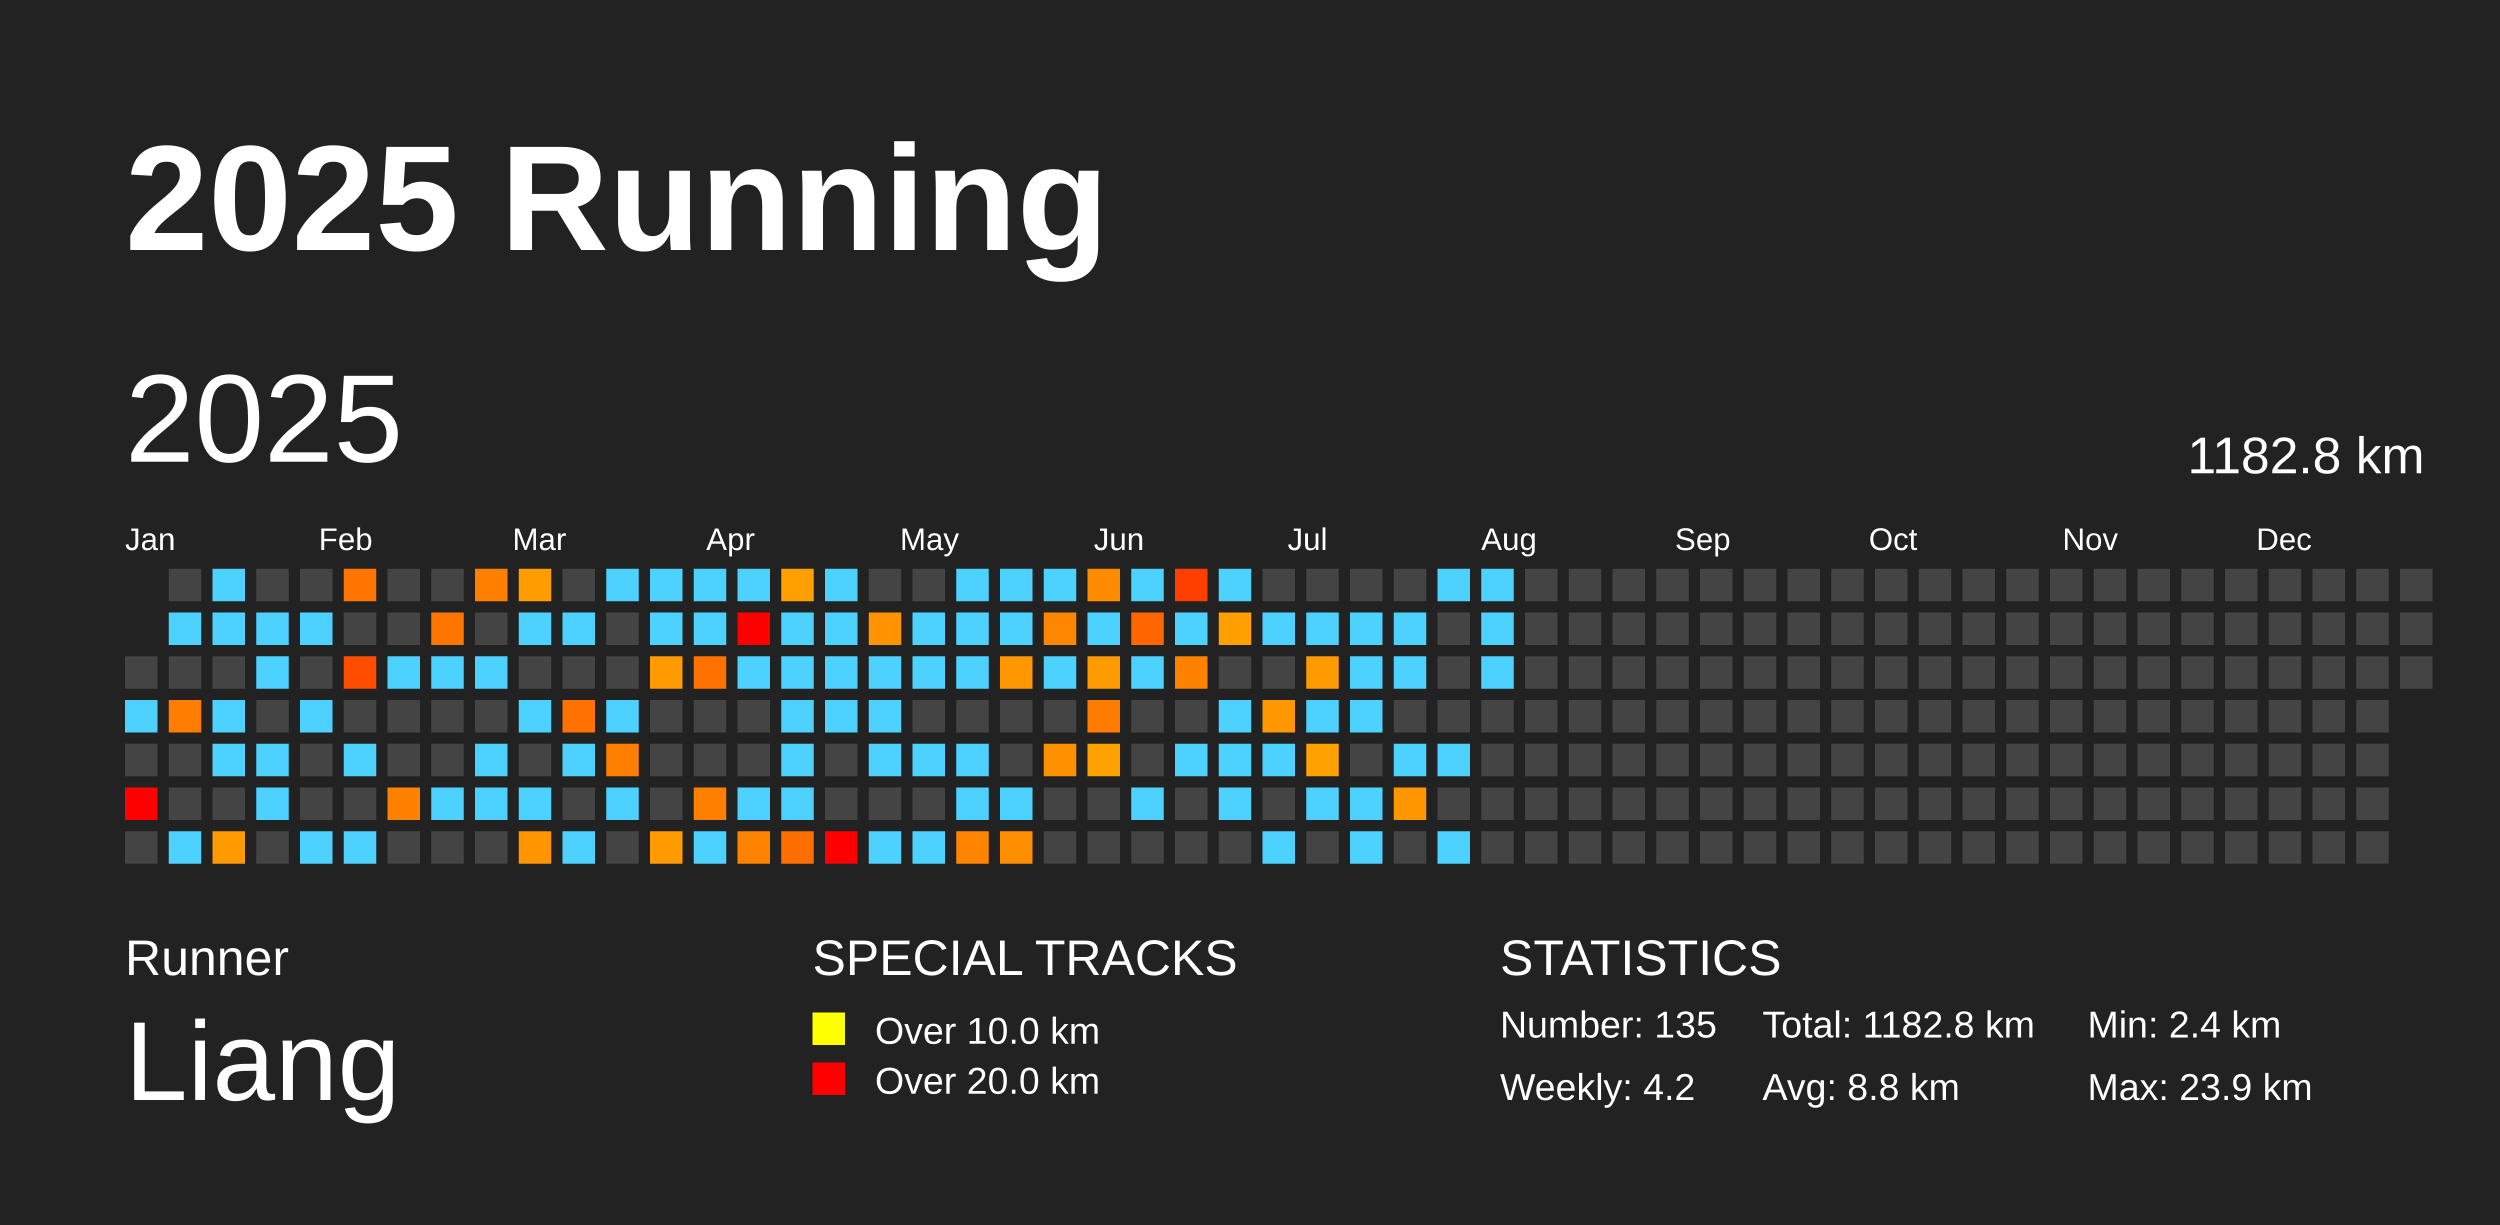
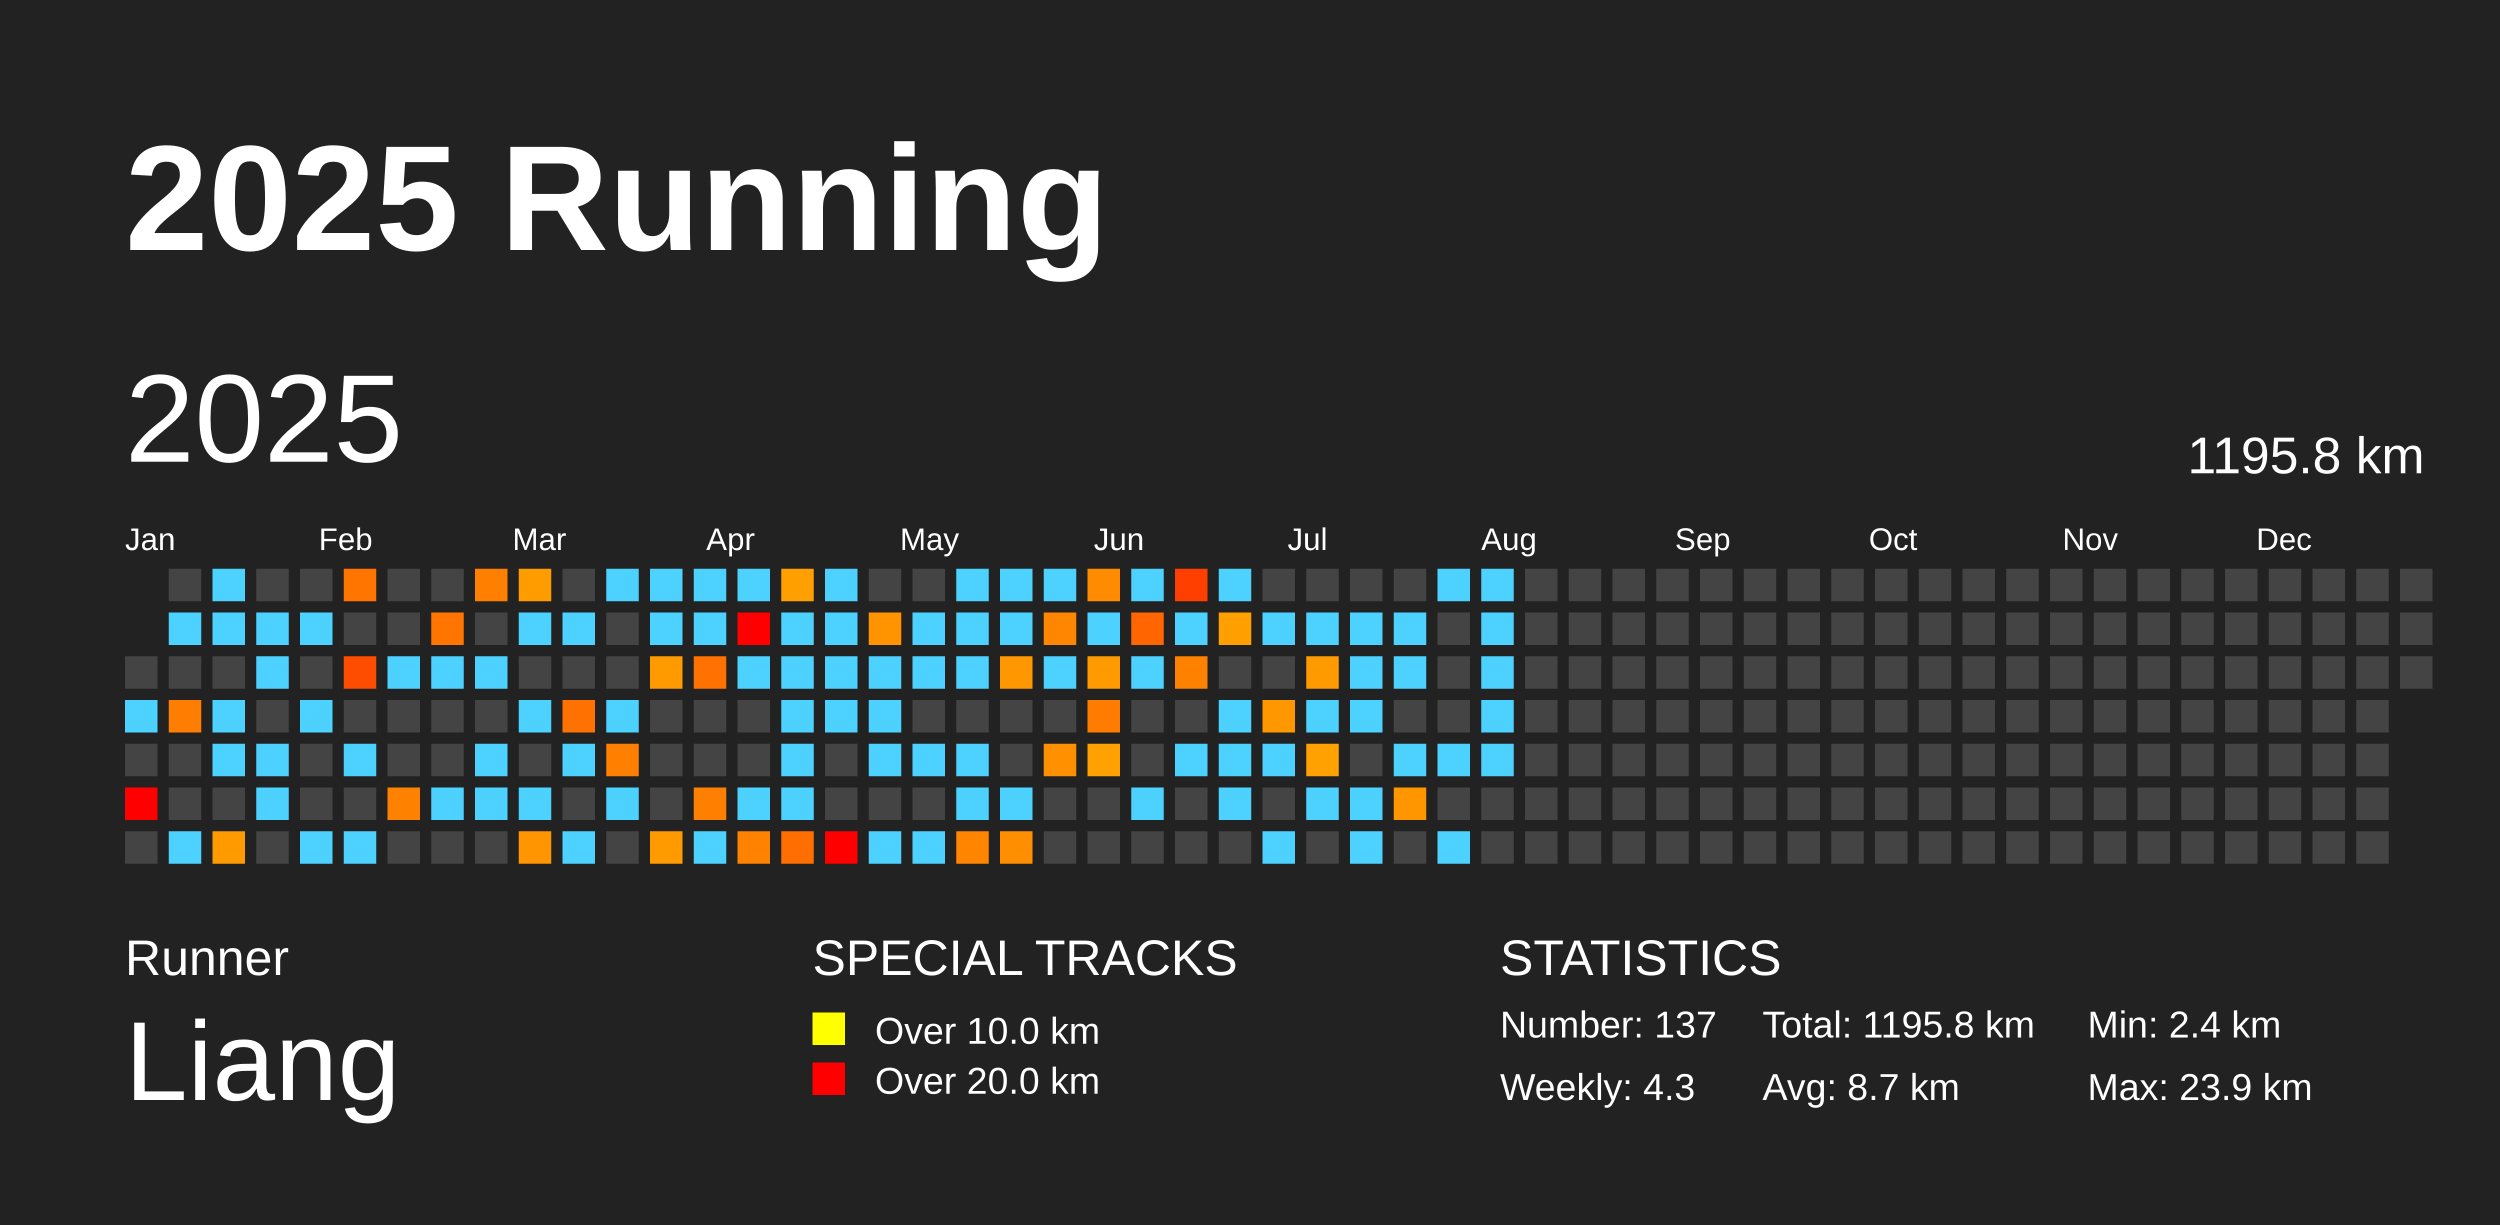
<svg xmlns="http://www.w3.org/2000/svg" baseProfile="full" height="98mm" version="1.1" viewBox="0,0,200,98" width="200mm">
  <defs />
  <rect fill="#222222" height="98" width="200" x="0" y="0" />
  <text fill="#FFFFFF" style="font-size:12px; font-family:Arial; font-weight:bold;" x="10" y="20">2025 Running</text>
  <text fill="#FFFFFF" style="font-size:4px; font-family:Arial" x="10" y="78">Runner</text>
  <text fill="#FFFFFF" style="font-size:9px; font-family:Arial" x="10" y="88">Liang</text>
  <text fill="#FFFFFF" style="font-size:4px; font-family:Arial" x="65" y="78">SPECIAL TRACKS</text>
  <rect fill="yellow" height="2.6" width="2.6" x="65" y="81" />
  <text fill="#FFFFFF" style="font-size:3px; font-family:Arial" x="70" y="83.5">Over 10.0 km</text>
  <rect fill="red" height="2.6" width="2.6" x="65" y="85" />
  <text fill="#FFFFFF" style="font-size:3px; font-family:Arial" x="70" y="87.5">Over 20.0 km</text>
  <text fill="#FFFFFF" style="font-size:4px; font-family:Arial" x="120" y="78">STATISTICS</text>
-   <text fill="#FFFFFF" style="font-size:3px; font-family:Arial" x="120" y="83">Number: 135</text>
-   <text fill="#FFFFFF" style="font-size:3px; font-family:Arial" x="120" y="88">Weekly: 4.2</text>
-   <text fill="#FFFFFF" style="font-size:3px; font-family:Arial" x="141" y="83">Total: 1182.8 km</text>
-   <text fill="#FFFFFF" style="font-size:3px; font-family:Arial" x="141" y="88">Avg: 8.8 km</text>
+   <text fill="#FFFFFF" style="font-size:3px; font-family:Arial" x="120" y="83">Number: 137</text>
+   <text fill="#FFFFFF" style="font-size:3px; font-family:Arial" x="120" y="88">Weekly: 4.3</text>
+   <text fill="#FFFFFF" style="font-size:3px; font-family:Arial" x="141" y="83">Total: 1195.8 km</text>
+   <text fill="#FFFFFF" style="font-size:3px; font-family:Arial" x="141" y="88">Avg: 8.7 km</text>
  <text fill="#FFFFFF" style="font-size:3px; font-family:Arial" x="167" y="83">Min: 2.4 km</text>
  <text fill="#FFFFFF" style="font-size:3px; font-family:Arial" x="167" y="88">Max: 23.9 km</text>
  <text dominant-baseline="hanging" fill="#FFFFFF" style="font-size:10.0px; font-family:Arial;" x="10" y="30">2025</text>
-   <text dominant-baseline="hanging" fill="#FFFFFF" style="font-size:4.125px; font-family:Arial;" x="175" y="35">1182.8 km</text>
+   <text dominant-baseline="hanging" fill="#FFFFFF" style="font-size:4.125px; font-family:Arial;" x="175" y="35">1195.8 km</text>
  <text fill="#FFFFFF" style="font-size:2.5px; font-family:Arial" x="10.0" y="44">Jan</text>
  <text fill="#FFFFFF" style="font-size:2.5px; font-family:Arial" x="25.5" y="44">Feb</text>
  <text fill="#FFFFFF" style="font-size:2.5px; font-family:Arial" x="41.0" y="44">Mar</text>
  <text fill="#FFFFFF" style="font-size:2.5px; font-family:Arial" x="56.5" y="44">Apr</text>
  <text fill="#FFFFFF" style="font-size:2.5px; font-family:Arial" x="72.0" y="44">May</text>
  <text fill="#FFFFFF" style="font-size:2.5px; font-family:Arial" x="87.5" y="44">Jun</text>
  <text fill="#FFFFFF" style="font-size:2.5px; font-family:Arial" x="103.0" y="44">Jul</text>
  <text fill="#FFFFFF" style="font-size:2.5px; font-family:Arial" x="118.5" y="44">Aug</text>
  <text fill="#FFFFFF" style="font-size:2.5px; font-family:Arial" x="134.0" y="44">Sep</text>
  <text fill="#FFFFFF" style="font-size:2.5px; font-family:Arial" x="149.5" y="44">Oct</text>
  <text fill="#FFFFFF" style="font-size:2.5px; font-family:Arial" x="165.0" y="44">Nov</text>
  <text fill="#FFFFFF" style="font-size:2.5px; font-family:Arial" x="180.5" y="44">Dec</text>
  <rect fill="#444444" height="2.6" width="2.6" x="10.0" y="52.5" />
  <rect fill="#4dd2ff" height="2.6" width="2.6" x="10.0" y="56.0" />
  <rect fill="#444444" height="2.6" width="2.6" x="10.0" y="59.5" />
  <rect fill="red" height="2.6" width="2.6" x="10.0" y="63.0" />
  <rect fill="#444444" height="2.6" width="2.6" x="10.0" y="66.5" />
  <rect fill="#444444" height="2.6" width="2.6" x="13.5" y="45.5" />
  <rect fill="#4dd2ff" height="2.6" width="2.6" x="13.5" y="49.0" />
  <rect fill="#444444" height="2.6" width="2.6" x="13.5" y="52.5" />
  <rect fill="#ff7d00" height="2.6" width="2.6" x="13.5" y="56.0" />
  <rect fill="#444444" height="2.6" width="2.6" x="13.5" y="59.5" />
  <rect fill="#444444" height="2.6" width="2.6" x="13.5" y="63.0" />
  <rect fill="#4dd2ff" height="2.6" width="2.6" x="13.5" y="66.5" />
  <rect fill="#4dd2ff" height="2.6" width="2.6" x="17.0" y="45.5" />
  <rect fill="#4dd2ff" height="2.6" width="2.6" x="17.0" y="49.0" />
  <rect fill="#444444" height="2.6" width="2.6" x="17.0" y="52.5" />
  <rect fill="#4dd2ff" height="2.6" width="2.6" x="17.0" y="56.0" />
  <rect fill="#4dd2ff" height="2.6" width="2.6" x="17.0" y="59.5" />
  <rect fill="#444444" height="2.6" width="2.6" x="17.0" y="63.0" />
  <rect fill="#ff9a00" height="2.6" width="2.6" x="17.0" y="66.5" />
  <rect fill="#444444" height="2.6" width="2.6" x="20.5" y="45.5" />
  <rect fill="#4dd2ff" height="2.6" width="2.6" x="20.5" y="49.0" />
  <rect fill="#4dd2ff" height="2.6" width="2.6" x="20.5" y="52.5" />
  <rect fill="#444444" height="2.6" width="2.6" x="20.5" y="56.0" />
  <rect fill="#4dd2ff" height="2.6" width="2.6" x="20.5" y="59.5" />
  <rect fill="#4dd2ff" height="2.6" width="2.6" x="20.5" y="63.0" />
  <rect fill="#444444" height="2.6" width="2.6" x="20.5" y="66.5" />
  <rect fill="#444444" height="2.6" width="2.6" x="24.0" y="45.5" />
  <rect fill="#4dd2ff" height="2.6" width="2.6" x="24.0" y="49.0" />
  <rect fill="#444444" height="2.6" width="2.6" x="24.0" y="52.5" />
  <rect fill="#4dd2ff" height="2.6" width="2.6" x="24.0" y="56.0" />
  <rect fill="#444444" height="2.6" width="2.6" x="24.0" y="59.5" />
  <rect fill="#444444" height="2.6" width="2.6" x="24.0" y="63.0" />
  <rect fill="#4dd2ff" height="2.6" width="2.6" x="24.0" y="66.5" />
  <rect fill="#ff7500" height="2.6" width="2.6" x="27.5" y="45.5" />
  <rect fill="#444444" height="2.6" width="2.6" x="27.5" y="49.0" />
  <rect fill="#ff4d00" height="2.6" width="2.6" x="27.5" y="52.5" />
  <rect fill="#444444" height="2.6" width="2.6" x="27.5" y="56.0" />
  <rect fill="#4dd2ff" height="2.6" width="2.6" x="27.5" y="59.5" />
  <rect fill="#444444" height="2.6" width="2.6" x="27.5" y="63.0" />
  <rect fill="#4dd2ff" height="2.6" width="2.6" x="27.5" y="66.5" />
  <rect fill="#444444" height="2.6" width="2.6" x="31.0" y="45.5" />
  <rect fill="#444444" height="2.6" width="2.6" x="31.0" y="49.0" />
  <rect fill="#4dd2ff" height="2.6" width="2.6" x="31.0" y="52.5" />
  <rect fill="#444444" height="2.6" width="2.6" x="31.0" y="56.0" />
  <rect fill="#444444" height="2.6" width="2.6" x="31.0" y="59.5" />
  <rect fill="#ff8100" height="2.6" width="2.6" x="31.0" y="63.0" />
  <rect fill="#444444" height="2.6" width="2.6" x="31.0" y="66.5" />
  <rect fill="#444444" height="2.6" width="2.6" x="34.5" y="45.5" />
  <rect fill="#ff7500" height="2.6" width="2.6" x="34.5" y="49.0" />
  <rect fill="#4dd2ff" height="2.6" width="2.6" x="34.5" y="52.5" />
  <rect fill="#444444" height="2.6" width="2.6" x="34.5" y="56.0" />
  <rect fill="#444444" height="2.6" width="2.6" x="34.5" y="59.5" />
  <rect fill="#4dd2ff" height="2.6" width="2.6" x="34.5" y="63.0" />
  <rect fill="#444444" height="2.6" width="2.6" x="34.5" y="66.5" />
  <rect fill="#ff8000" height="2.6" width="2.6" x="38.0" y="45.5" />
  <rect fill="#444444" height="2.6" width="2.6" x="38.0" y="49.0" />
  <rect fill="#4dd2ff" height="2.6" width="2.6" x="38.0" y="52.5" />
  <rect fill="#444444" height="2.6" width="2.6" x="38.0" y="56.0" />
  <rect fill="#4dd2ff" height="2.6" width="2.6" x="38.0" y="59.5" />
  <rect fill="#4dd2ff" height="2.6" width="2.6" x="38.0" y="63.0" />
  <rect fill="#444444" height="2.6" width="2.6" x="38.0" y="66.5" />
  <rect fill="#ff9c00" height="2.6" width="2.6" x="41.5" y="45.5" />
  <rect fill="#4dd2ff" height="2.6" width="2.6" x="41.5" y="49.0" />
  <rect fill="#444444" height="2.6" width="2.6" x="41.5" y="52.5" />
  <rect fill="#4dd2ff" height="2.6" width="2.6" x="41.5" y="56.0" />
  <rect fill="#444444" height="2.6" width="2.6" x="41.5" y="59.5" />
  <rect fill="#4dd2ff" height="2.6" width="2.6" x="41.5" y="63.0" />
  <rect fill="#ff9500" height="2.6" width="2.6" x="41.5" y="66.5" />
  <rect fill="#444444" height="2.6" width="2.6" x="45.0" y="45.5" />
  <rect fill="#4dd2ff" height="2.6" width="2.6" x="45.0" y="49.0" />
  <rect fill="#444444" height="2.6" width="2.6" x="45.0" y="52.5" />
  <rect fill="#ff7100" height="2.6" width="2.6" x="45.0" y="56.0" />
  <rect fill="#4dd2ff" height="2.6" width="2.6" x="45.0" y="59.5" />
  <rect fill="#444444" height="2.6" width="2.6" x="45.0" y="63.0" />
  <rect fill="#4dd2ff" height="2.6" width="2.6" x="45.0" y="66.5" />
  <rect fill="#4dd2ff" height="2.6" width="2.6" x="48.5" y="45.5" />
  <rect fill="#444444" height="2.6" width="2.6" x="48.5" y="49.0" />
  <rect fill="#444444" height="2.6" width="2.6" x="48.5" y="52.5" />
  <rect fill="#4dd2ff" height="2.6" width="2.6" x="48.5" y="56.0" />
  <rect fill="#ff8000" height="2.6" width="2.6" x="48.5" y="59.5" />
  <rect fill="#4dd2ff" height="2.6" width="2.6" x="48.5" y="63.0" />
  <rect fill="#444444" height="2.6" width="2.6" x="48.5" y="66.5" />
  <rect fill="#4dd2ff" height="2.6" width="2.6" x="52.0" y="45.5" />
  <rect fill="#4dd2ff" height="2.6" width="2.6" x="52.0" y="49.0" />
  <rect fill="#ff9a00" height="2.6" width="2.6" x="52.0" y="52.5" />
  <rect fill="#444444" height="2.6" width="2.6" x="52.0" y="56.0" />
  <rect fill="#444444" height="2.6" width="2.6" x="52.0" y="59.5" />
  <rect fill="#444444" height="2.6" width="2.6" x="52.0" y="63.0" />
  <rect fill="#ff9b00" height="2.6" width="2.6" x="52.0" y="66.5" />
  <rect fill="#4dd2ff" height="2.6" width="2.6" x="55.5" y="45.5" />
  <rect fill="#4dd2ff" height="2.6" width="2.6" x="55.5" y="49.0" />
  <rect fill="#ff7100" height="2.6" width="2.6" x="55.5" y="52.5" />
  <rect fill="#444444" height="2.6" width="2.6" x="55.5" y="56.0" />
  <rect fill="#444444" height="2.6" width="2.6" x="55.5" y="59.5" />
  <rect fill="#ff7f00" height="2.6" width="2.6" x="55.5" y="63.0" />
  <rect fill="#4dd2ff" height="2.6" width="2.6" x="55.5" y="66.5" />
  <rect fill="#4dd2ff" height="2.6" width="2.6" x="59.0" y="45.5" />
  <rect fill="red" height="2.6" width="2.6" x="59.0" y="49.0" />
  <rect fill="#4dd2ff" height="2.6" width="2.6" x="59.0" y="52.5" />
  <rect fill="#444444" height="2.6" width="2.6" x="59.0" y="56.0" />
  <rect fill="#444444" height="2.6" width="2.6" x="59.0" y="59.5" />
  <rect fill="#4dd2ff" height="2.6" width="2.6" x="59.0" y="63.0" />
  <rect fill="#ff8200" height="2.6" width="2.6" x="59.0" y="66.5" />
  <rect fill="#ffa000" height="2.6" width="2.6" x="62.5" y="45.5" />
  <rect fill="#4dd2ff" height="2.6" width="2.6" x="62.5" y="49.0" />
  <rect fill="#4dd2ff" height="2.6" width="2.6" x="62.5" y="52.5" />
  <rect fill="#4dd2ff" height="2.6" width="2.6" x="62.5" y="56.0" />
  <rect fill="#4dd2ff" height="2.6" width="2.6" x="62.5" y="59.5" />
  <rect fill="#4dd2ff" height="2.6" width="2.6" x="62.5" y="63.0" />
  <rect fill="#ff6e00" height="2.6" width="2.6" x="62.5" y="66.5" />
  <rect fill="#4dd2ff" height="2.6" width="2.6" x="66.0" y="45.5" />
  <rect fill="#4dd2ff" height="2.6" width="2.6" x="66.0" y="49.0" />
  <rect fill="#4dd2ff" height="2.6" width="2.6" x="66.0" y="52.5" />
  <rect fill="#4dd2ff" height="2.6" width="2.6" x="66.0" y="56.0" />
  <rect fill="#444444" height="2.6" width="2.6" x="66.0" y="59.5" />
  <rect fill="#444444" height="2.6" width="2.6" x="66.0" y="63.0" />
  <rect fill="red" height="2.6" width="2.6" x="66.0" y="66.5" />
  <rect fill="#444444" height="2.6" width="2.6" x="69.5" y="45.5" />
  <rect fill="#ff9400" height="2.6" width="2.6" x="69.5" y="49.0" />
  <rect fill="#4dd2ff" height="2.6" width="2.6" x="69.5" y="52.5" />
  <rect fill="#4dd2ff" height="2.6" width="2.6" x="69.5" y="56.0" />
  <rect fill="#4dd2ff" height="2.6" width="2.6" x="69.5" y="59.5" />
  <rect fill="#444444" height="2.6" width="2.6" x="69.5" y="63.0" />
  <rect fill="#4dd2ff" height="2.6" width="2.6" x="69.5" y="66.5" />
  <rect fill="#444444" height="2.6" width="2.6" x="73.0" y="45.5" />
  <rect fill="#4dd2ff" height="2.6" width="2.6" x="73.0" y="49.0" />
  <rect fill="#4dd2ff" height="2.6" width="2.6" x="73.0" y="52.5" />
  <rect fill="#444444" height="2.6" width="2.6" x="73.0" y="56.0" />
  <rect fill="#4dd2ff" height="2.6" width="2.6" x="73.0" y="59.5" />
  <rect fill="#444444" height="2.6" width="2.6" x="73.0" y="63.0" />
  <rect fill="#4dd2ff" height="2.6" width="2.6" x="73.0" y="66.5" />
  <rect fill="#4dd2ff" height="2.6" width="2.6" x="76.5" y="45.5" />
  <rect fill="#4dd2ff" height="2.6" width="2.6" x="76.5" y="49.0" />
  <rect fill="#4dd2ff" height="2.6" width="2.6" x="76.5" y="52.5" />
  <rect fill="#444444" height="2.6" width="2.6" x="76.5" y="56.0" />
  <rect fill="#4dd2ff" height="2.6" width="2.6" x="76.5" y="59.5" />
  <rect fill="#4dd2ff" height="2.6" width="2.6" x="76.5" y="63.0" />
  <rect fill="#ff8400" height="2.6" width="2.6" x="76.5" y="66.5" />
  <rect fill="#4dd2ff" height="2.6" width="2.6" x="80.0" y="45.5" />
  <rect fill="#4dd2ff" height="2.6" width="2.6" x="80.0" y="49.0" />
  <rect fill="#ff9700" height="2.6" width="2.6" x="80.0" y="52.5" />
  <rect fill="#444444" height="2.6" width="2.6" x="80.0" y="56.0" />
  <rect fill="#444444" height="2.6" width="2.6" x="80.0" y="59.5" />
  <rect fill="#4dd2ff" height="2.6" width="2.6" x="80.0" y="63.0" />
  <rect fill="#ff8f00" height="2.6" width="2.6" x="80.0" y="66.5" />
  <rect fill="#4dd2ff" height="2.6" width="2.6" x="83.5" y="45.5" />
  <rect fill="#ff8600" height="2.6" width="2.6" x="83.5" y="49.0" />
  <rect fill="#4dd2ff" height="2.6" width="2.6" x="83.5" y="52.5" />
  <rect fill="#444444" height="2.6" width="2.6" x="83.5" y="56.0" />
  <rect fill="#ff9000" height="2.6" width="2.6" x="83.5" y="59.5" />
  <rect fill="#444444" height="2.6" width="2.6" x="83.5" y="63.0" />
  <rect fill="#444444" height="2.6" width="2.6" x="83.5" y="66.5" />
  <rect fill="#ff8c00" height="2.6" width="2.6" x="87.0" y="45.5" />
  <rect fill="#4dd2ff" height="2.6" width="2.6" x="87.0" y="49.0" />
  <rect fill="#ff9a00" height="2.6" width="2.6" x="87.0" y="52.5" />
  <rect fill="#ff7c00" height="2.6" width="2.6" x="87.0" y="56.0" />
  <rect fill="#ffa100" height="2.6" width="2.6" x="87.0" y="59.5" />
  <rect fill="#444444" height="2.6" width="2.6" x="87.0" y="63.0" />
  <rect fill="#444444" height="2.6" width="2.6" x="87.0" y="66.5" />
  <rect fill="#4dd2ff" height="2.6" width="2.6" x="90.5" y="45.5" />
  <rect fill="#ff6500" height="2.6" width="2.6" x="90.5" y="49.0" />
  <rect fill="#4dd2ff" height="2.6" width="2.6" x="90.5" y="52.5" />
  <rect fill="#444444" height="2.6" width="2.6" x="90.5" y="56.0" />
  <rect fill="#444444" height="2.6" width="2.6" x="90.5" y="59.5" />
  <rect fill="#4dd2ff" height="2.6" width="2.6" x="90.5" y="63.0" />
  <rect fill="#444444" height="2.6" width="2.6" x="90.5" y="66.5" />
  <rect fill="#ff3f00" height="2.6" width="2.6" x="94.0" y="45.5" />
  <rect fill="#4dd2ff" height="2.6" width="2.6" x="94.0" y="49.0" />
  <rect fill="#ff8100" height="2.6" width="2.6" x="94.0" y="52.5" />
  <rect fill="#444444" height="2.6" width="2.6" x="94.0" y="56.0" />
  <rect fill="#4dd2ff" height="2.6" width="2.6" x="94.0" y="59.5" />
  <rect fill="#444444" height="2.6" width="2.6" x="94.0" y="63.0" />
  <rect fill="#444444" height="2.6" width="2.6" x="94.0" y="66.5" />
  <rect fill="#4dd2ff" height="2.6" width="2.6" x="97.5" y="45.5" />
  <rect fill="#ff9f00" height="2.6" width="2.6" x="97.5" y="49.0" />
  <rect fill="#444444" height="2.6" width="2.6" x="97.5" y="52.5" />
  <rect fill="#4dd2ff" height="2.6" width="2.6" x="97.5" y="56.0" />
  <rect fill="#4dd2ff" height="2.6" width="2.6" x="97.5" y="59.5" />
  <rect fill="#4dd2ff" height="2.6" width="2.6" x="97.5" y="63.0" />
  <rect fill="#444444" height="2.6" width="2.6" x="97.5" y="66.5" />
  <rect fill="#444444" height="2.6" width="2.6" x="101.0" y="45.5" />
  <rect fill="#4dd2ff" height="2.6" width="2.6" x="101.0" y="49.0" />
  <rect fill="#444444" height="2.6" width="2.6" x="101.0" y="52.5" />
  <rect fill="#ff9800" height="2.6" width="2.6" x="101.0" y="56.0" />
  <rect fill="#4dd2ff" height="2.6" width="2.6" x="101.0" y="59.5" />
  <rect fill="#444444" height="2.6" width="2.6" x="101.0" y="63.0" />
  <rect fill="#4dd2ff" height="2.6" width="2.6" x="101.0" y="66.5" />
  <rect fill="#444444" height="2.6" width="2.6" x="104.5" y="45.5" />
  <rect fill="#4dd2ff" height="2.6" width="2.6" x="104.5" y="49.0" />
  <rect fill="#ff9a00" height="2.6" width="2.6" x="104.5" y="52.5" />
  <rect fill="#4dd2ff" height="2.6" width="2.6" x="104.5" y="56.0" />
  <rect fill="#ffa100" height="2.6" width="2.6" x="104.5" y="59.5" />
  <rect fill="#4dd2ff" height="2.6" width="2.6" x="104.5" y="63.0" />
  <rect fill="#444444" height="2.6" width="2.6" x="104.5" y="66.5" />
  <rect fill="#444444" height="2.6" width="2.6" x="108.0" y="45.5" />
  <rect fill="#4dd2ff" height="2.6" width="2.6" x="108.0" y="49.0" />
  <rect fill="#4dd2ff" height="2.6" width="2.6" x="108.0" y="52.5" />
  <rect fill="#4dd2ff" height="2.6" width="2.6" x="108.0" y="56.0" />
  <rect fill="#444444" height="2.6" width="2.6" x="108.0" y="59.5" />
  <rect fill="#4dd2ff" height="2.6" width="2.6" x="108.0" y="63.0" />
  <rect fill="#4dd2ff" height="2.6" width="2.6" x="108.0" y="66.5" />
  <rect fill="#444444" height="2.6" width="2.6" x="111.5" y="45.5" />
  <rect fill="#4dd2ff" height="2.6" width="2.6" x="111.5" y="49.0" />
  <rect fill="#4dd2ff" height="2.6" width="2.6" x="111.5" y="52.5" />
  <rect fill="#444444" height="2.6" width="2.6" x="111.5" y="56.0" />
  <rect fill="#4dd2ff" height="2.6" width="2.6" x="111.5" y="59.5" />
  <rect fill="#ff9600" height="2.6" width="2.6" x="111.5" y="63.0" />
  <rect fill="#444444" height="2.6" width="2.6" x="111.5" y="66.5" />
  <rect fill="#4dd2ff" height="2.6" width="2.6" x="115.0" y="45.5" />
  <rect fill="#444444" height="2.6" width="2.6" x="115.0" y="49.0" />
  <rect fill="#444444" height="2.6" width="2.6" x="115.0" y="52.5" />
  <rect fill="#444444" height="2.6" width="2.6" x="115.0" y="56.0" />
  <rect fill="#4dd2ff" height="2.6" width="2.6" x="115.0" y="59.5" />
  <rect fill="#444444" height="2.6" width="2.6" x="115.0" y="63.0" />
  <rect fill="#4dd2ff" height="2.6" width="2.6" x="115.0" y="66.5" />
  <rect fill="#4dd2ff" height="2.6" width="2.6" x="118.5" y="45.5" />
  <rect fill="#4dd2ff" height="2.6" width="2.6" x="118.5" y="49.0" />
  <rect fill="#4dd2ff" height="2.6" width="2.6" x="118.5" y="52.5" />
-   <rect fill="#444444" height="2.6" width="2.6" x="118.5" y="56.0" />
-   <rect fill="#444444" height="2.6" width="2.6" x="118.5" y="59.5" />
+   <rect fill="#4dd2ff" height="2.6" width="2.6" x="118.5" y="56.0" />
+   <rect fill="#4dd2ff" height="2.6" width="2.6" x="118.5" y="59.5" />
  <rect fill="#444444" height="2.6" width="2.6" x="118.5" y="63.0" />
  <rect fill="#444444" height="2.6" width="2.6" x="118.5" y="66.5" />
  <rect fill="#444444" height="2.6" width="2.6" x="122.0" y="45.5" />
  <rect fill="#444444" height="2.6" width="2.6" x="122.0" y="49.0" />
  <rect fill="#444444" height="2.6" width="2.6" x="122.0" y="52.5" />
  <rect fill="#444444" height="2.6" width="2.6" x="122.0" y="56.0" />
  <rect fill="#444444" height="2.6" width="2.6" x="122.0" y="59.5" />
  <rect fill="#444444" height="2.6" width="2.6" x="122.0" y="63.0" />
  <rect fill="#444444" height="2.6" width="2.6" x="122.0" y="66.5" />
  <rect fill="#444444" height="2.6" width="2.6" x="125.5" y="45.5" />
  <rect fill="#444444" height="2.6" width="2.6" x="125.5" y="49.0" />
  <rect fill="#444444" height="2.6" width="2.6" x="125.5" y="52.5" />
  <rect fill="#444444" height="2.6" width="2.6" x="125.5" y="56.0" />
  <rect fill="#444444" height="2.6" width="2.6" x="125.5" y="59.5" />
  <rect fill="#444444" height="2.6" width="2.6" x="125.5" y="63.0" />
  <rect fill="#444444" height="2.6" width="2.6" x="125.5" y="66.5" />
  <rect fill="#444444" height="2.6" width="2.6" x="129.0" y="45.5" />
  <rect fill="#444444" height="2.6" width="2.6" x="129.0" y="49.0" />
  <rect fill="#444444" height="2.6" width="2.6" x="129.0" y="52.5" />
  <rect fill="#444444" height="2.6" width="2.6" x="129.0" y="56.0" />
  <rect fill="#444444" height="2.6" width="2.6" x="129.0" y="59.5" />
  <rect fill="#444444" height="2.6" width="2.6" x="129.0" y="63.0" />
  <rect fill="#444444" height="2.6" width="2.6" x="129.0" y="66.5" />
  <rect fill="#444444" height="2.6" width="2.6" x="132.5" y="45.5" />
  <rect fill="#444444" height="2.6" width="2.6" x="132.5" y="49.0" />
  <rect fill="#444444" height="2.6" width="2.6" x="132.5" y="52.5" />
  <rect fill="#444444" height="2.6" width="2.6" x="132.5" y="56.0" />
  <rect fill="#444444" height="2.6" width="2.6" x="132.5" y="59.5" />
  <rect fill="#444444" height="2.6" width="2.6" x="132.5" y="63.0" />
  <rect fill="#444444" height="2.6" width="2.6" x="132.5" y="66.5" />
  <rect fill="#444444" height="2.6" width="2.6" x="136.0" y="45.5" />
  <rect fill="#444444" height="2.6" width="2.6" x="136.0" y="49.0" />
  <rect fill="#444444" height="2.6" width="2.6" x="136.0" y="52.5" />
  <rect fill="#444444" height="2.6" width="2.6" x="136.0" y="56.0" />
  <rect fill="#444444" height="2.6" width="2.6" x="136.0" y="59.5" />
  <rect fill="#444444" height="2.6" width="2.6" x="136.0" y="63.0" />
  <rect fill="#444444" height="2.6" width="2.6" x="136.0" y="66.5" />
  <rect fill="#444444" height="2.6" width="2.6" x="139.5" y="45.5" />
  <rect fill="#444444" height="2.6" width="2.6" x="139.5" y="49.0" />
  <rect fill="#444444" height="2.6" width="2.6" x="139.5" y="52.5" />
  <rect fill="#444444" height="2.6" width="2.6" x="139.5" y="56.0" />
  <rect fill="#444444" height="2.6" width="2.6" x="139.5" y="59.5" />
  <rect fill="#444444" height="2.6" width="2.6" x="139.5" y="63.0" />
  <rect fill="#444444" height="2.6" width="2.6" x="139.5" y="66.5" />
  <rect fill="#444444" height="2.6" width="2.6" x="143.0" y="45.5" />
  <rect fill="#444444" height="2.6" width="2.6" x="143.0" y="49.0" />
  <rect fill="#444444" height="2.6" width="2.6" x="143.0" y="52.5" />
  <rect fill="#444444" height="2.6" width="2.6" x="143.0" y="56.0" />
  <rect fill="#444444" height="2.6" width="2.6" x="143.0" y="59.5" />
  <rect fill="#444444" height="2.6" width="2.6" x="143.0" y="63.0" />
  <rect fill="#444444" height="2.6" width="2.6" x="143.0" y="66.5" />
  <rect fill="#444444" height="2.6" width="2.6" x="146.5" y="45.5" />
  <rect fill="#444444" height="2.6" width="2.6" x="146.5" y="49.0" />
  <rect fill="#444444" height="2.6" width="2.6" x="146.5" y="52.5" />
  <rect fill="#444444" height="2.6" width="2.6" x="146.5" y="56.0" />
  <rect fill="#444444" height="2.6" width="2.6" x="146.5" y="59.5" />
  <rect fill="#444444" height="2.6" width="2.6" x="146.5" y="63.0" />
  <rect fill="#444444" height="2.6" width="2.6" x="146.5" y="66.5" />
  <rect fill="#444444" height="2.6" width="2.6" x="150.0" y="45.5" />
  <rect fill="#444444" height="2.6" width="2.6" x="150.0" y="49.0" />
  <rect fill="#444444" height="2.6" width="2.6" x="150.0" y="52.5" />
  <rect fill="#444444" height="2.6" width="2.6" x="150.0" y="56.0" />
  <rect fill="#444444" height="2.6" width="2.6" x="150.0" y="59.5" />
  <rect fill="#444444" height="2.6" width="2.6" x="150.0" y="63.0" />
  <rect fill="#444444" height="2.6" width="2.6" x="150.0" y="66.5" />
  <rect fill="#444444" height="2.6" width="2.6" x="153.5" y="45.5" />
  <rect fill="#444444" height="2.6" width="2.6" x="153.5" y="49.0" />
  <rect fill="#444444" height="2.6" width="2.6" x="153.5" y="52.5" />
  <rect fill="#444444" height="2.6" width="2.6" x="153.5" y="56.0" />
  <rect fill="#444444" height="2.6" width="2.6" x="153.5" y="59.5" />
  <rect fill="#444444" height="2.6" width="2.6" x="153.5" y="63.0" />
  <rect fill="#444444" height="2.6" width="2.6" x="153.5" y="66.5" />
  <rect fill="#444444" height="2.6" width="2.6" x="157.0" y="45.5" />
  <rect fill="#444444" height="2.6" width="2.6" x="157.0" y="49.0" />
  <rect fill="#444444" height="2.6" width="2.6" x="157.0" y="52.5" />
  <rect fill="#444444" height="2.6" width="2.6" x="157.0" y="56.0" />
  <rect fill="#444444" height="2.6" width="2.6" x="157.0" y="59.5" />
  <rect fill="#444444" height="2.6" width="2.6" x="157.0" y="63.0" />
  <rect fill="#444444" height="2.6" width="2.6" x="157.0" y="66.5" />
  <rect fill="#444444" height="2.6" width="2.6" x="160.5" y="45.5" />
  <rect fill="#444444" height="2.6" width="2.6" x="160.5" y="49.0" />
  <rect fill="#444444" height="2.6" width="2.6" x="160.5" y="52.5" />
  <rect fill="#444444" height="2.6" width="2.6" x="160.5" y="56.0" />
  <rect fill="#444444" height="2.6" width="2.6" x="160.5" y="59.5" />
  <rect fill="#444444" height="2.6" width="2.6" x="160.5" y="63.0" />
  <rect fill="#444444" height="2.6" width="2.6" x="160.5" y="66.5" />
  <rect fill="#444444" height="2.6" width="2.6" x="164.0" y="45.5" />
  <rect fill="#444444" height="2.6" width="2.6" x="164.0" y="49.0" />
  <rect fill="#444444" height="2.6" width="2.6" x="164.0" y="52.5" />
  <rect fill="#444444" height="2.6" width="2.6" x="164.0" y="56.0" />
  <rect fill="#444444" height="2.6" width="2.6" x="164.0" y="59.5" />
  <rect fill="#444444" height="2.6" width="2.6" x="164.0" y="63.0" />
  <rect fill="#444444" height="2.6" width="2.6" x="164.0" y="66.5" />
  <rect fill="#444444" height="2.6" width="2.6" x="167.5" y="45.5" />
  <rect fill="#444444" height="2.6" width="2.6" x="167.5" y="49.0" />
  <rect fill="#444444" height="2.6" width="2.6" x="167.5" y="52.5" />
  <rect fill="#444444" height="2.6" width="2.6" x="167.5" y="56.0" />
  <rect fill="#444444" height="2.6" width="2.6" x="167.5" y="59.5" />
  <rect fill="#444444" height="2.6" width="2.6" x="167.5" y="63.0" />
  <rect fill="#444444" height="2.6" width="2.6" x="167.5" y="66.5" />
  <rect fill="#444444" height="2.6" width="2.6" x="171.0" y="45.5" />
  <rect fill="#444444" height="2.6" width="2.6" x="171.0" y="49.0" />
  <rect fill="#444444" height="2.6" width="2.6" x="171.0" y="52.5" />
  <rect fill="#444444" height="2.6" width="2.6" x="171.0" y="56.0" />
  <rect fill="#444444" height="2.6" width="2.6" x="171.0" y="59.5" />
  <rect fill="#444444" height="2.6" width="2.6" x="171.0" y="63.0" />
  <rect fill="#444444" height="2.6" width="2.6" x="171.0" y="66.5" />
  <rect fill="#444444" height="2.6" width="2.6" x="174.5" y="45.5" />
  <rect fill="#444444" height="2.6" width="2.6" x="174.5" y="49.0" />
  <rect fill="#444444" height="2.6" width="2.6" x="174.5" y="52.5" />
  <rect fill="#444444" height="2.6" width="2.6" x="174.5" y="56.0" />
  <rect fill="#444444" height="2.6" width="2.6" x="174.5" y="59.5" />
  <rect fill="#444444" height="2.6" width="2.6" x="174.5" y="63.0" />
  <rect fill="#444444" height="2.6" width="2.6" x="174.5" y="66.5" />
  <rect fill="#444444" height="2.6" width="2.6" x="178.0" y="45.5" />
  <rect fill="#444444" height="2.6" width="2.6" x="178.0" y="49.0" />
  <rect fill="#444444" height="2.6" width="2.6" x="178.0" y="52.5" />
  <rect fill="#444444" height="2.6" width="2.6" x="178.0" y="56.0" />
  <rect fill="#444444" height="2.6" width="2.6" x="178.0" y="59.5" />
  <rect fill="#444444" height="2.6" width="2.6" x="178.0" y="63.0" />
  <rect fill="#444444" height="2.6" width="2.6" x="178.0" y="66.5" />
  <rect fill="#444444" height="2.6" width="2.6" x="181.5" y="45.5" />
  <rect fill="#444444" height="2.6" width="2.6" x="181.5" y="49.0" />
  <rect fill="#444444" height="2.6" width="2.6" x="181.5" y="52.5" />
  <rect fill="#444444" height="2.6" width="2.6" x="181.5" y="56.0" />
  <rect fill="#444444" height="2.6" width="2.6" x="181.5" y="59.5" />
  <rect fill="#444444" height="2.6" width="2.6" x="181.5" y="63.0" />
  <rect fill="#444444" height="2.6" width="2.6" x="181.5" y="66.5" />
  <rect fill="#444444" height="2.6" width="2.6" x="185.0" y="45.5" />
  <rect fill="#444444" height="2.6" width="2.6" x="185.0" y="49.0" />
  <rect fill="#444444" height="2.6" width="2.6" x="185.0" y="52.5" />
  <rect fill="#444444" height="2.6" width="2.6" x="185.0" y="56.0" />
  <rect fill="#444444" height="2.6" width="2.6" x="185.0" y="59.5" />
  <rect fill="#444444" height="2.6" width="2.6" x="185.0" y="63.0" />
  <rect fill="#444444" height="2.6" width="2.6" x="185.0" y="66.5" />
  <rect fill="#444444" height="2.6" width="2.6" x="188.5" y="45.5" />
  <rect fill="#444444" height="2.6" width="2.6" x="188.5" y="49.0" />
  <rect fill="#444444" height="2.6" width="2.6" x="188.5" y="52.5" />
  <rect fill="#444444" height="2.6" width="2.6" x="188.5" y="56.0" />
  <rect fill="#444444" height="2.6" width="2.6" x="188.5" y="59.5" />
  <rect fill="#444444" height="2.6" width="2.6" x="188.5" y="63.0" />
  <rect fill="#444444" height="2.6" width="2.6" x="188.5" y="66.5" />
  <rect fill="#444444" height="2.6" width="2.6" x="192.0" y="45.5" />
  <rect fill="#444444" height="2.6" width="2.6" x="192.0" y="49.0" />
  <rect fill="#444444" height="2.6" width="2.6" x="192.0" y="52.5" />
</svg>
